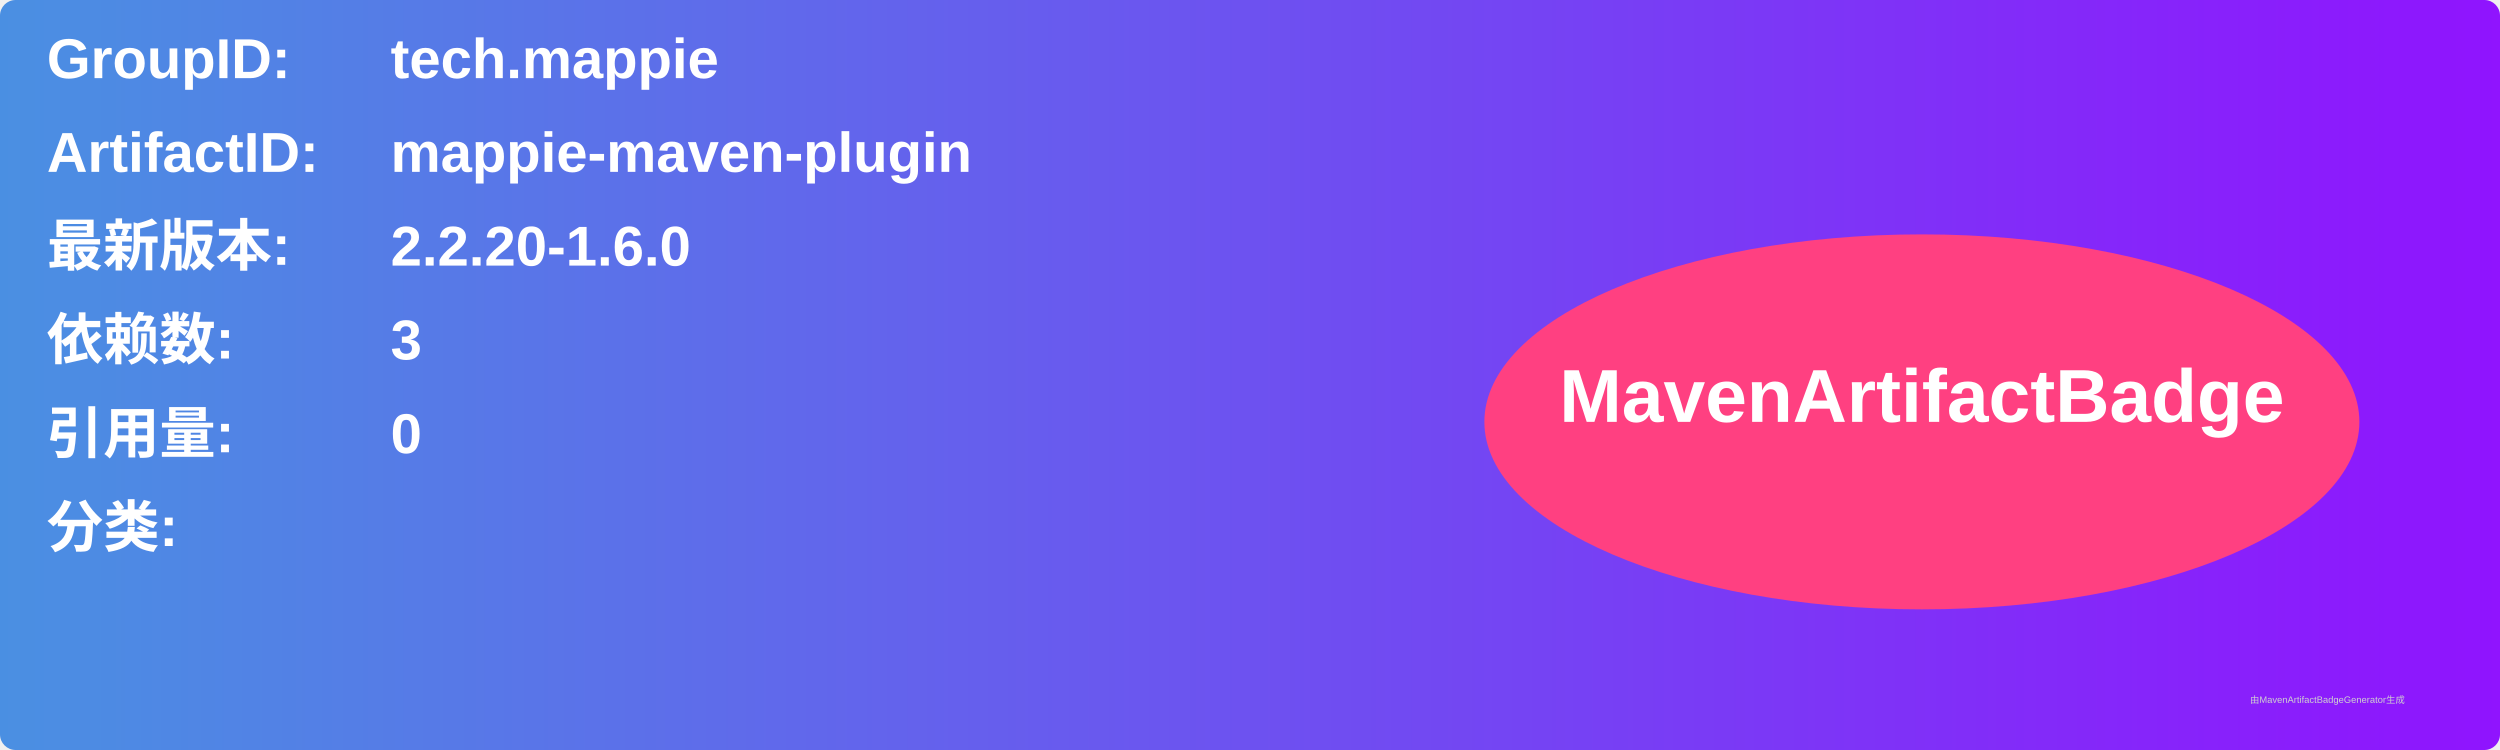
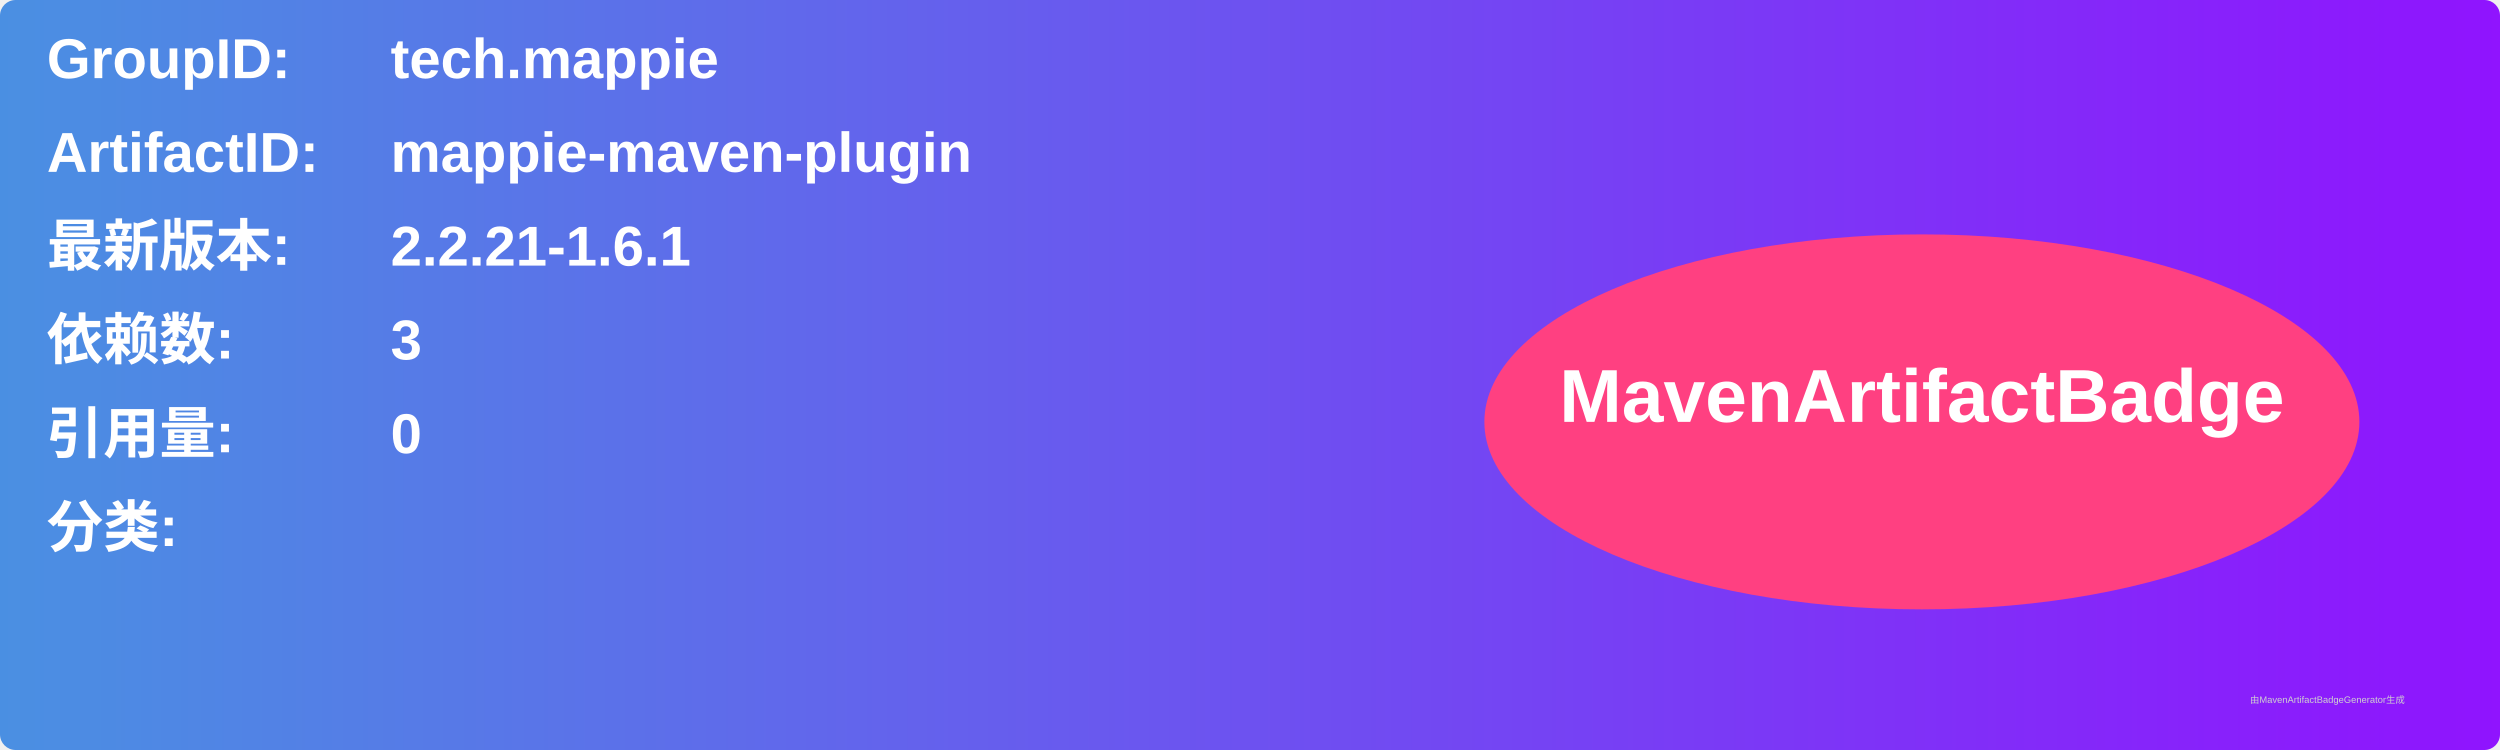
<svg xmlns="http://www.w3.org/2000/svg" width="800" height="240" viewBox="0 0 800 240">
  <linearGradient id="grad" x1="0%" y1="0%" x2="100%" y2="0%">
    <stop offset="0%" stop-color="#4a90e2" />
    <stop offset="100%" stop-color="#9013fe" />
  </linearGradient>
  <rect width="100%" height="100%" rx="5" ry="5" fill="url(#grad)" />
  <g transform="translate(15, 15)">
    <text x="0" y="10" font-family="Arial" font-size="18" fill="white" font-weight="bold" width="260">GroupID:</text>
    <text x="110" y="10" font-family="Arial" font-size="18" fill="white" font-weight="bold" width="460">tech.mappie</text>
    <text x="0" y="40" font-family="Arial" font-size="18" fill="white" font-weight="bold" width="260">ArtifactID:</text>
    <text x="110" y="40" font-family="Arial" font-size="18" fill="white" font-weight="bold" width="460">mappie-maven-plugin</text>
    <text x="0" y="70" font-family="Arial" font-size="18" fill="white" font-weight="bold">最新版本:</text>
    <text x="110" y="70" font-family="Arial" font-size="18" fill="white" font-weight="bold">
-       <tspan font-weight="bold">2.2.20-1.6.0</tspan>
+       <tspan font-weight="bold">2.2.21-1.6.1</tspan>
    </text>
    <text x="0" y="100" font-family="Arial" font-size="18" fill="white" font-weight="bold">依赖数: </text>
    <text x="110" y="100" font-family="Arial" font-size="18" fill="white">
      <tspan font-weight="bold">3</tspan>
    </text>
    <text x="0" y="130" font-family="Arial" font-size="18" fill="white" font-weight="bold">引用量: </text>
    <text x="110" y="130" font-family="Arial" font-size="18" fill="white">
      <tspan font-weight="bold">0</tspan>
    </text>
    <text x="0" y="160" font-family="Arial" font-size="18" fill="white" font-weight="bold">分类:</text>
    <text x="10" y="190" font-family="Arial" font-size="10" fill="white">
      <tspan font-weight="bold" />
    </text>
    <ellipse cx="600" cy="120" rx="140" ry="60" fill="#ff4081" />
    <text x="600" y="120" text-anchor="middle" font-family="Arial" font-size="24" fill="white" font-weight="bold">MavenArtifactBadge</text>
  </g>
  <text x="720" y="225" font-family="Arial" font-size="3" fill="#d0d0d0">由MavenArtifactBadgeGenerator生成</text>
</svg>
